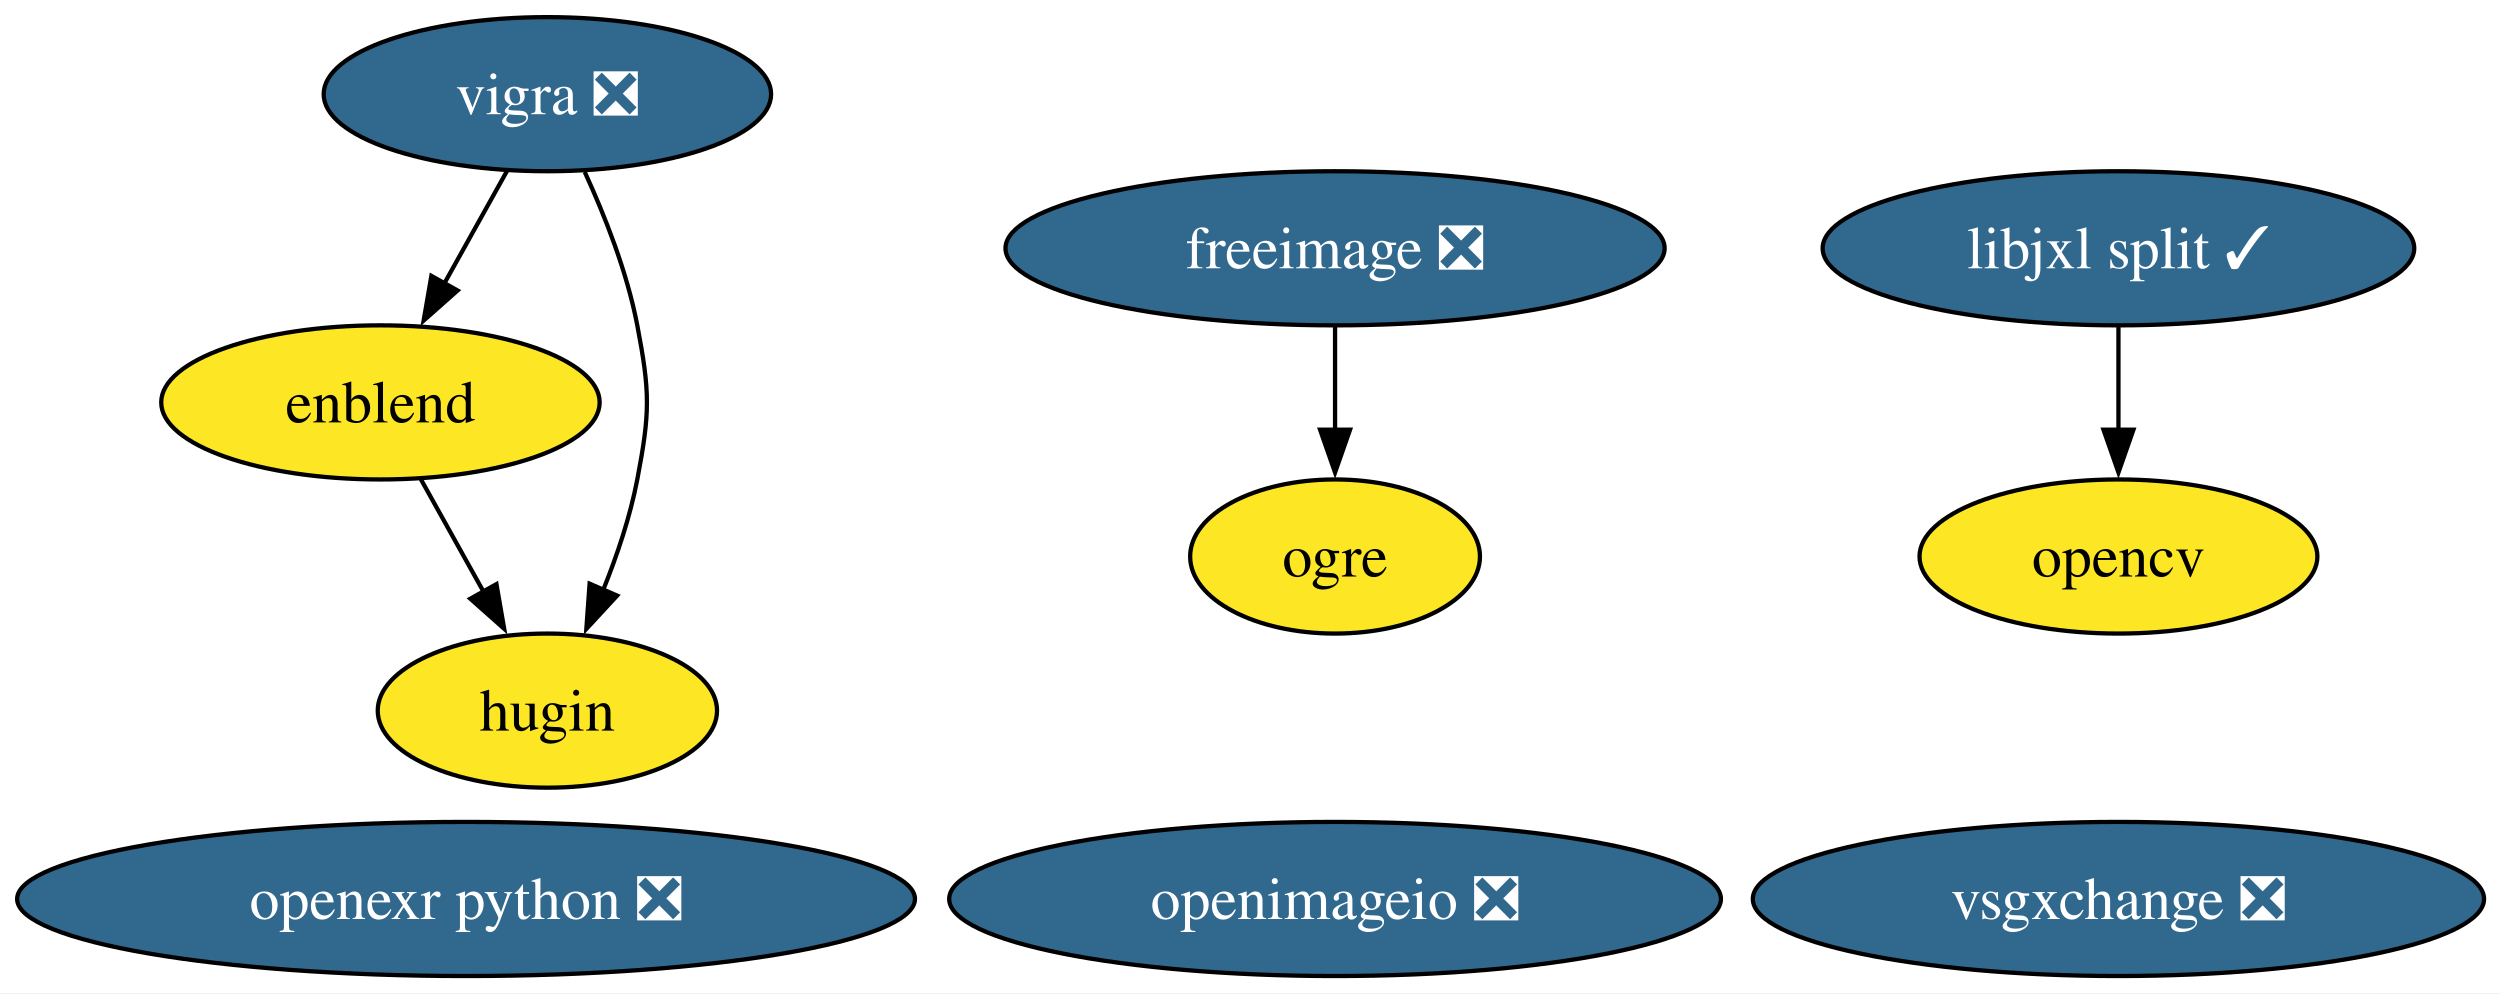
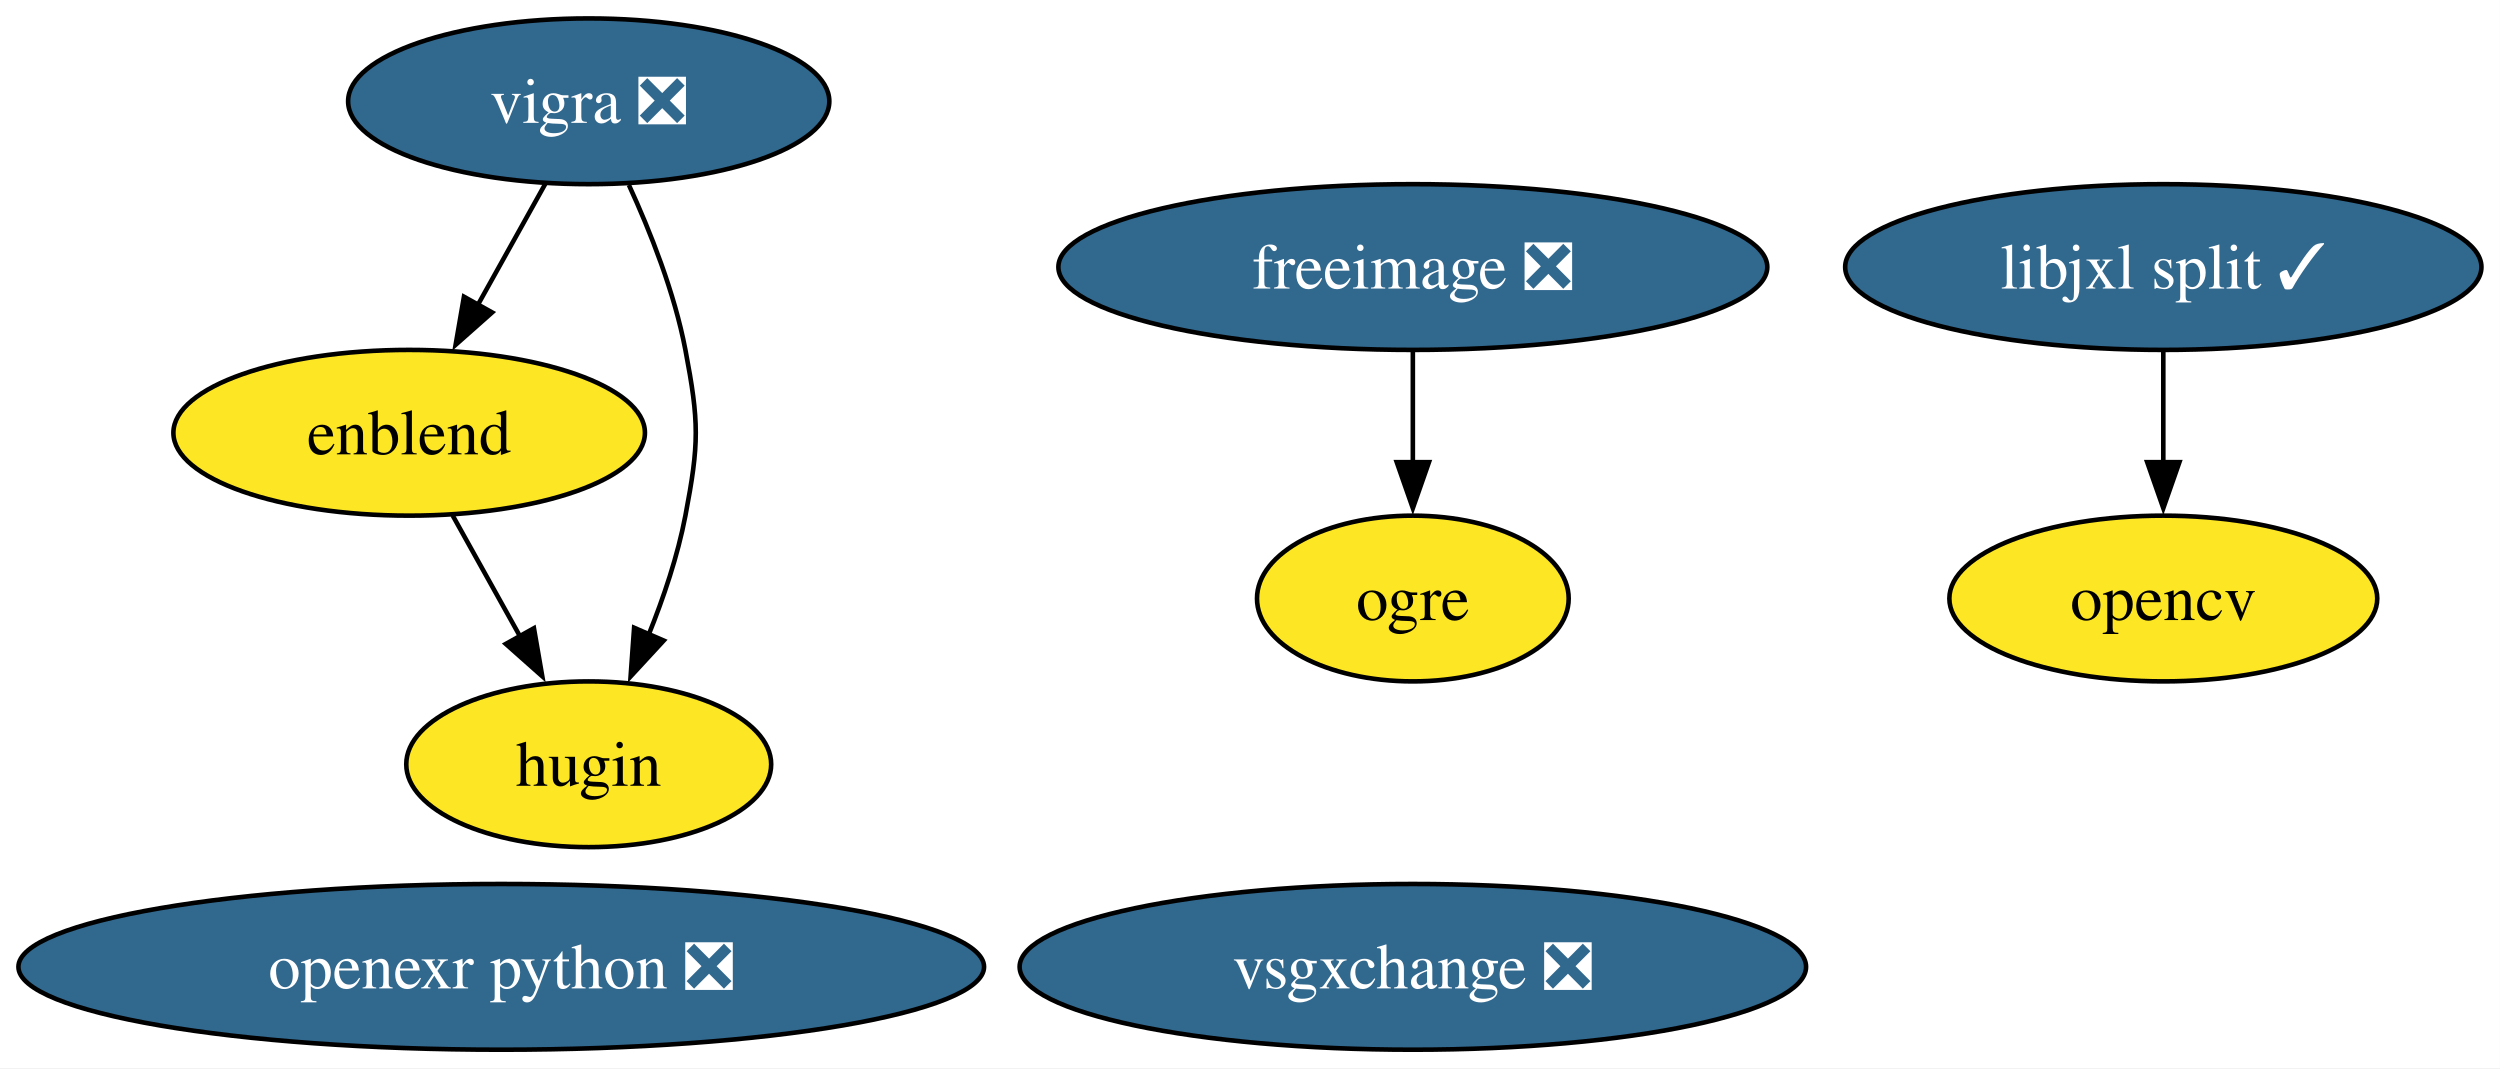
- <svg xmlns="http://www.w3.org/2000/svg" xmlns:xlink="http://www.w3.org/1999/xlink" width="584pt" height="232pt" viewBox="0.00 0.00 584.00 232.00">
+ <svg xmlns="http://www.w3.org/2000/svg" xmlns:xlink="http://www.w3.org/1999/xlink" width="543pt" height="232pt" viewBox="0.00 0.00 543.00 232.00">
  <g id="graph0" class="graph" transform="scale(1 1) rotate(0) translate(4 228)">
-     <polygon fill="white" stroke="none" points="-4,4 -4,-228 580.28,-228 580.28,4 -4,4" />
+     <polygon fill="white" stroke="none" points="-4,4 -4,-228 538.97,-228 538.97,4 -4,4" />
    <g id="node1" class="node">
      <g id="a_node1">
        <a xlink:href="https://github.com/conda-forge/freeimage-feedstock/pull/54" xlink:title="freeimage ❎">
-           <ellipse fill="#31688e" stroke="black" cx="307.87" cy="-170" rx="76.99" ry="18" />
-           <text xml:space="preserve" text-anchor="middle" x="307.87" y="-165.33" font-family="Times,serif" font-size="14.00" fill="white">freeimage ❎</text>
+           <ellipse fill="#31688e" stroke="black" cx="302.87" cy="-170" rx="76.99" ry="18" />
+           <text xml:space="preserve" text-anchor="middle" x="302.87" y="-165.33" font-family="Times,serif" font-size="14.00" fill="white">freeimage ❎</text>
        </a>
      </g>
    </g>
-     <g id="node5" class="node">
-       <g id="a_node5">
+     <g id="node4" class="node">
+       <g id="a_node4">
        <a xlink:href="https://github.com/conda-forge/ogre-feedstock" xlink:title="ogre">
-           <ellipse fill="#fde725" stroke="black" cx="307.87" cy="-98" rx="33.85" ry="18" />
-           <text xml:space="preserve" text-anchor="middle" x="307.87" y="-93.33" font-family="Times,serif" font-size="14.00">ogre</text>
+           <ellipse fill="#fde725" stroke="black" cx="302.87" cy="-98" rx="33.85" ry="18" />
+           <text xml:space="preserve" text-anchor="middle" x="302.87" y="-93.33" font-family="Times,serif" font-size="14.00">ogre</text>
        </a>
      </g>
    </g>
    <g id="edge1" class="edge">
-       <path fill="none" stroke="black" d="M307.87,-151.7C307.87,-144.41 307.87,-135.73 307.87,-127.54" />
-       <polygon fill="black" stroke="black" points="311.37,-127.62 307.87,-117.62 304.37,-127.62 311.37,-127.62" />
+       <path fill="none" stroke="black" d="M302.87,-151.7C302.87,-144.41 302.87,-135.73 302.87,-127.54" />
+       <polygon fill="black" stroke="black" points="306.37,-127.62 302.87,-117.62 299.37,-127.62 306.37,-127.62" />
    </g>
    <g id="node2" class="node">
      <g id="a_node2">
        <a xlink:href="https://github.com/conda-forge/opencv-feedstock" xlink:title="opencv">
-           <ellipse fill="#fde725" stroke="black" cx="490.87" cy="-98" rx="46.47" ry="18" />
-           <text xml:space="preserve" text-anchor="middle" x="490.87" y="-93.33" font-family="Times,serif" font-size="14.00">opencv</text>
+           <ellipse fill="#fde725" stroke="black" cx="465.87" cy="-98" rx="46.47" ry="18" />
+           <text xml:space="preserve" text-anchor="middle" x="465.87" y="-93.33" font-family="Times,serif" font-size="14.00">opencv</text>
        </a>
      </g>
    </g>
    <g id="node3" class="node">
      <g id="a_node3">
        <a xlink:href="https://github.com/conda-forge/vigra-feedstock/pull/153" xlink:title="vigra ❎">
          <ellipse fill="#31688e" stroke="black" cx="123.87" cy="-206" rx="52.26" ry="18" />
          <text xml:space="preserve" text-anchor="middle" x="123.87" y="-201.32" font-family="Times,serif" font-size="14.00" fill="white">vigra ❎</text>
        </a>
      </g>
    </g>
-     <g id="node6" class="node">
-       <g id="a_node6">
+     <g id="node5" class="node">
+       <g id="a_node5">
        <a xlink:href="https://github.com/conda-forge/enblend-feedstock" xlink:title="enblend">
          <ellipse fill="#fde725" stroke="black" cx="84.87" cy="-134" rx="51.21" ry="18" />
          <text xml:space="preserve" text-anchor="middle" x="84.87" y="-129.32" font-family="Times,serif" font-size="14.00">enblend</text>
        </a>
      </g>
    </g>
    <g id="edge2" class="edge">
      <path fill="none" stroke="black" d="M114.43,-188.05C110.02,-180.14 104.67,-170.54 99.74,-161.69" />
      <polygon fill="black" stroke="black" points="102.89,-160.14 94.96,-153.11 96.77,-163.55 102.89,-160.14" />
    </g>
-     <g id="node7" class="node">
-       <g id="a_node7">
+     <g id="node6" class="node">
+       <g id="a_node6">
        <a xlink:href="https://github.com/conda-forge/hugin-feedstock" xlink:title="hugin">
          <ellipse fill="#fde725" stroke="black" cx="123.87" cy="-62" rx="39.63" ry="18" />
          <text xml:space="preserve" text-anchor="middle" x="123.87" y="-57.33" font-family="Times,serif" font-size="14.00">hugin</text>
        </a>
      </g>
    </g>
    <g id="edge3" class="edge">
      <path fill="none" stroke="black" d="M132.59,-187.83C137.25,-177.69 142.5,-164.44 144.87,-152 147.87,-136.28 147.87,-131.72 144.87,-116 143.21,-107.31 140.15,-98.23 136.87,-90.09" />
      <polygon fill="black" stroke="black" points="140.16,-88.87 132.97,-81.08 133.73,-91.65 140.16,-88.87" />
    </g>
-     <g id="node4" class="node">
-       <g id="a_node4">
-         <a xlink:href="https://github.com/conda-forge/openimageio-feedstock/pull/122" xlink:title="openimageio ❎">
-           <ellipse fill="#31688e" stroke="black" cx="307.87" cy="-18" rx="90.14" ry="18" />
-           <text xml:space="preserve" text-anchor="middle" x="307.87" y="-13.32" font-family="Times,serif" font-size="14.00" fill="white">openimageio ❎</text>
-         </a>
-       </g>
-     </g>
    <g id="edge4" class="edge">
      <path fill="none" stroke="black" d="M94.31,-116.05C98.72,-108.14 104.07,-98.54 109,-89.69" />
      <polygon fill="black" stroke="black" points="111.97,-91.55 113.78,-81.11 105.86,-88.14 111.97,-91.55" />
    </g>
-     <g id="node8" class="node">
-       <g id="a_node8">
+     <g id="node7" class="node">
+       <g id="a_node7">
        <a xlink:href="https://github.com/conda-forge/openexr-python-feedstock/pull/23" xlink:title="openexr python ❎">
          <ellipse fill="#31688e" stroke="black" cx="104.87" cy="-18" rx="104.87" ry="18" />
          <text xml:space="preserve" text-anchor="middle" x="104.87" y="-13.32" font-family="Times,serif" font-size="14.00" fill="white">openexr python ❎</text>
        </a>
      </g>
    </g>
-     <g id="node9" class="node">
-       <g id="a_node9">
+     <g id="node8" class="node">
+       <g id="a_node8">
        <a xlink:href="https://github.com/conda-forge/libjxl-split-feedstock/pull/38" xlink:title="libjxl split ✓">
-           <ellipse fill="#31688e" stroke="black" cx="490.87" cy="-170" rx="69.1" ry="18" />
-           <text xml:space="preserve" text-anchor="middle" x="490.87" y="-165.33" font-family="Times,serif" font-size="14.00" fill="white">libjxl split ✓</text>
+           <ellipse fill="#31688e" stroke="black" cx="465.87" cy="-170" rx="69.1" ry="18" />
+           <text xml:space="preserve" text-anchor="middle" x="465.87" y="-165.33" font-family="Times,serif" font-size="14.00" fill="white">libjxl split ✓</text>
        </a>
      </g>
    </g>
    <g id="edge5" class="edge">
-       <path fill="none" stroke="black" d="M490.87,-151.7C490.87,-144.41 490.87,-135.73 490.87,-127.54" />
-       <polygon fill="black" stroke="black" points="494.37,-127.62 490.87,-117.62 487.37,-127.62 494.37,-127.62" />
+       <path fill="none" stroke="black" d="M465.87,-151.7C465.87,-144.41 465.87,-135.73 465.87,-127.54" />
+       <polygon fill="black" stroke="black" points="469.37,-127.62 465.87,-117.62 462.37,-127.62 469.37,-127.62" />
    </g>
-     <g id="node10" class="node">
-       <g id="a_node10">
+     <g id="node9" class="node">
+       <g id="a_node9">
        <a xlink:href="https://github.com/conda-forge/vsgxchange-feedstock/pull/17" xlink:title="vsgxchange ❎">
-           <ellipse fill="#31688e" stroke="black" cx="490.87" cy="-18" rx="85.41" ry="18" />
-           <text xml:space="preserve" text-anchor="middle" x="490.87" y="-13.32" font-family="Times,serif" font-size="14.00" fill="white">vsgxchange ❎</text>
+           <ellipse fill="#31688e" stroke="black" cx="302.87" cy="-18" rx="85.41" ry="18" />
+           <text xml:space="preserve" text-anchor="middle" x="302.87" y="-13.32" font-family="Times,serif" font-size="14.00" fill="white">vsgxchange ❎</text>
        </a>
      </g>
    </g>
  </g>
</svg>
